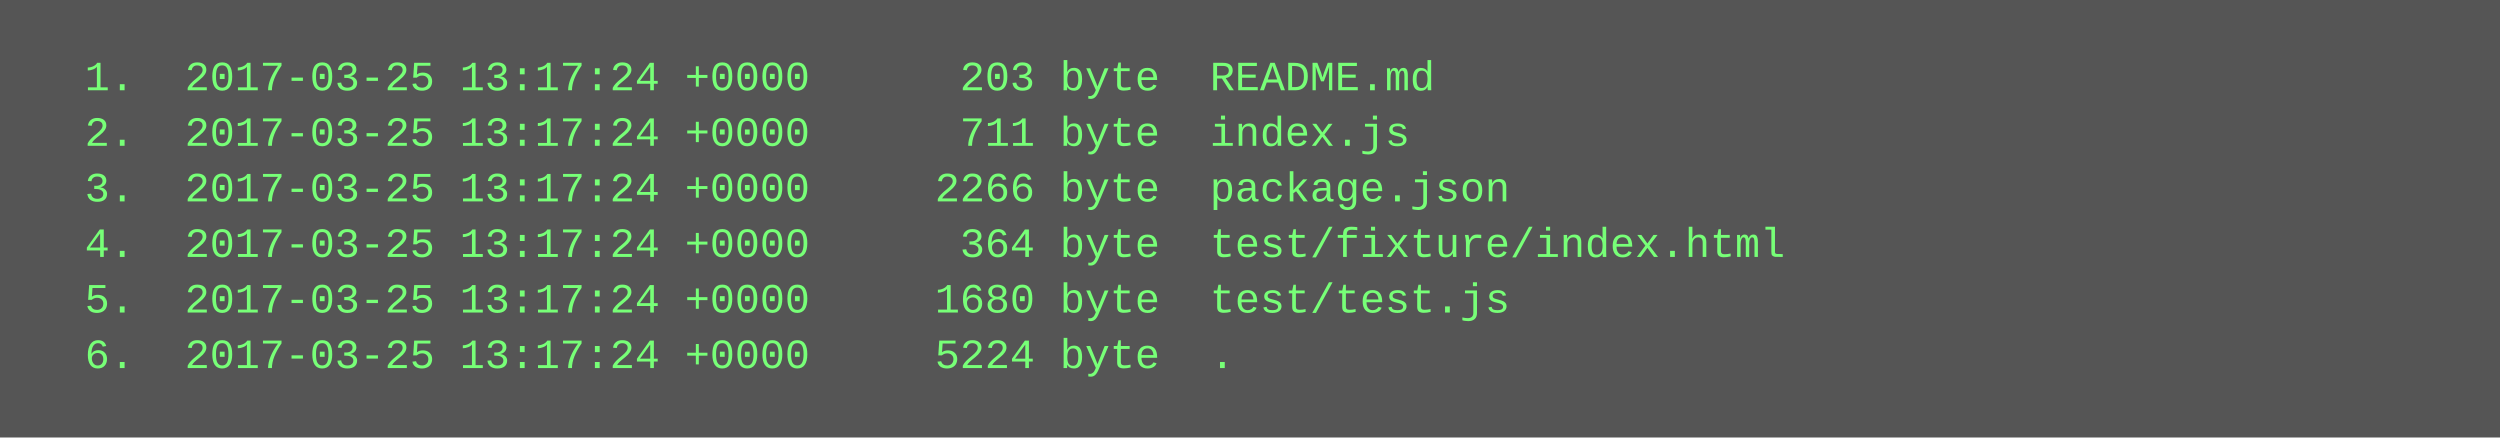
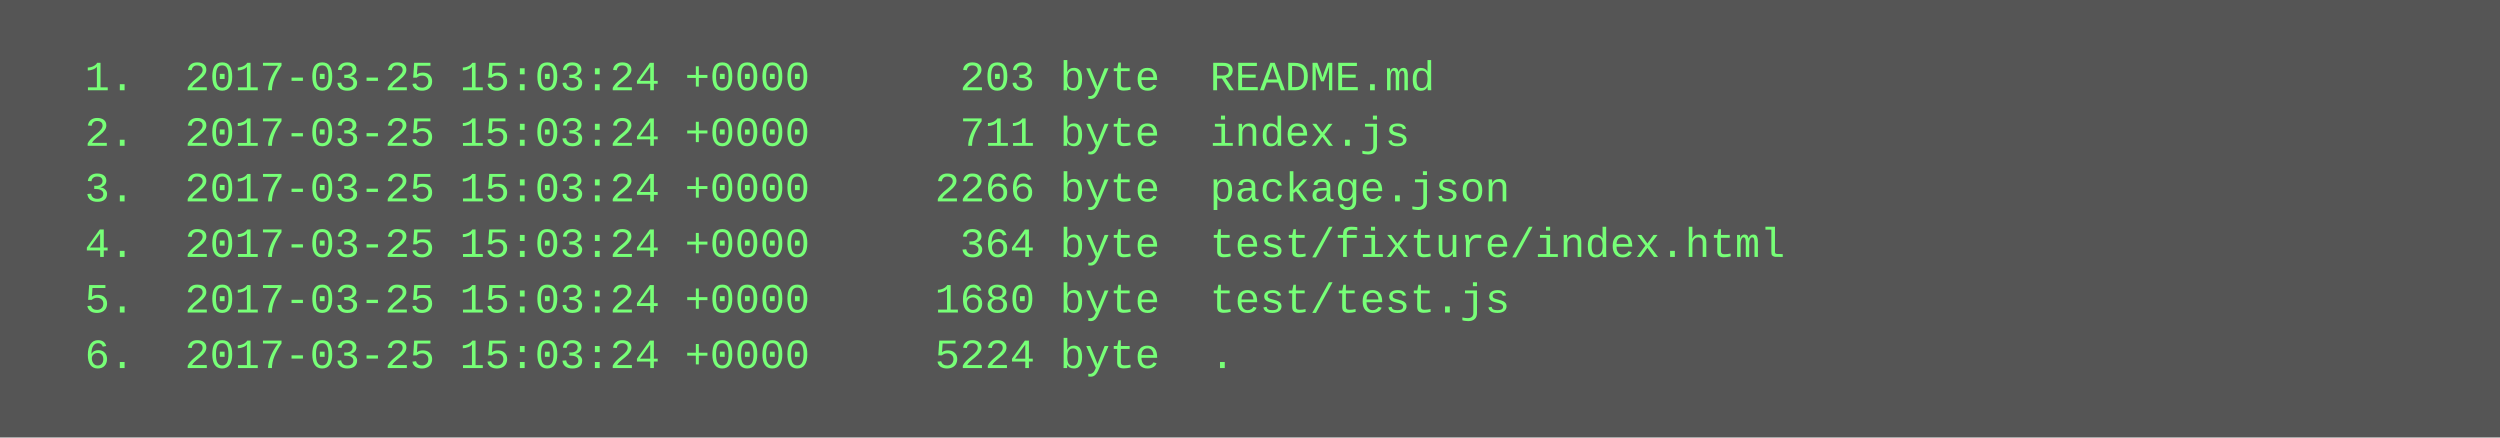
<svg xmlns="http://www.w3.org/2000/svg" height="126" width="720">
  <rect height="126" fill="#555" width="720" />
  <text fill="#7f7" font-family="Courier New" font-size="12" xml:space="preserve">
-     <tspan x="10" y="26">  1.  2017-03-25 13:17:24 +0000      203 byte  README.md</tspan>
-     <tspan x="10" y="42">  2.  2017-03-25 13:17:24 +0000      711 byte  index.js</tspan>
-     <tspan x="10" y="58">  3.  2017-03-25 13:17:24 +0000     2266 byte  package.json</tspan>
-     <tspan x="10" y="74">  4.  2017-03-25 13:17:24 +0000      364 byte  test/fixture/index.html</tspan>
-     <tspan x="10" y="90">  5.  2017-03-25 13:17:24 +0000     1680 byte  test/test.js</tspan>
-     <tspan x="10" y="106">  6.  2017-03-25 13:17:24 +0000     5224 byte  .</tspan>
+     <tspan x="10" y="26">  1.  2017-03-25 15:03:24 +0000      203 byte  README.md</tspan>
+     <tspan x="10" y="42">  2.  2017-03-25 15:03:24 +0000      711 byte  index.js</tspan>
+     <tspan x="10" y="58">  3.  2017-03-25 15:03:24 +0000     2266 byte  package.json</tspan>
+     <tspan x="10" y="74">  4.  2017-03-25 15:03:24 +0000      364 byte  test/fixture/index.html</tspan>
+     <tspan x="10" y="90">  5.  2017-03-25 15:03:24 +0000     1680 byte  test/test.js</tspan>
+     <tspan x="10" y="106">  6.  2017-03-25 15:03:24 +0000     5224 byte  .</tspan>
  </text>
</svg>
